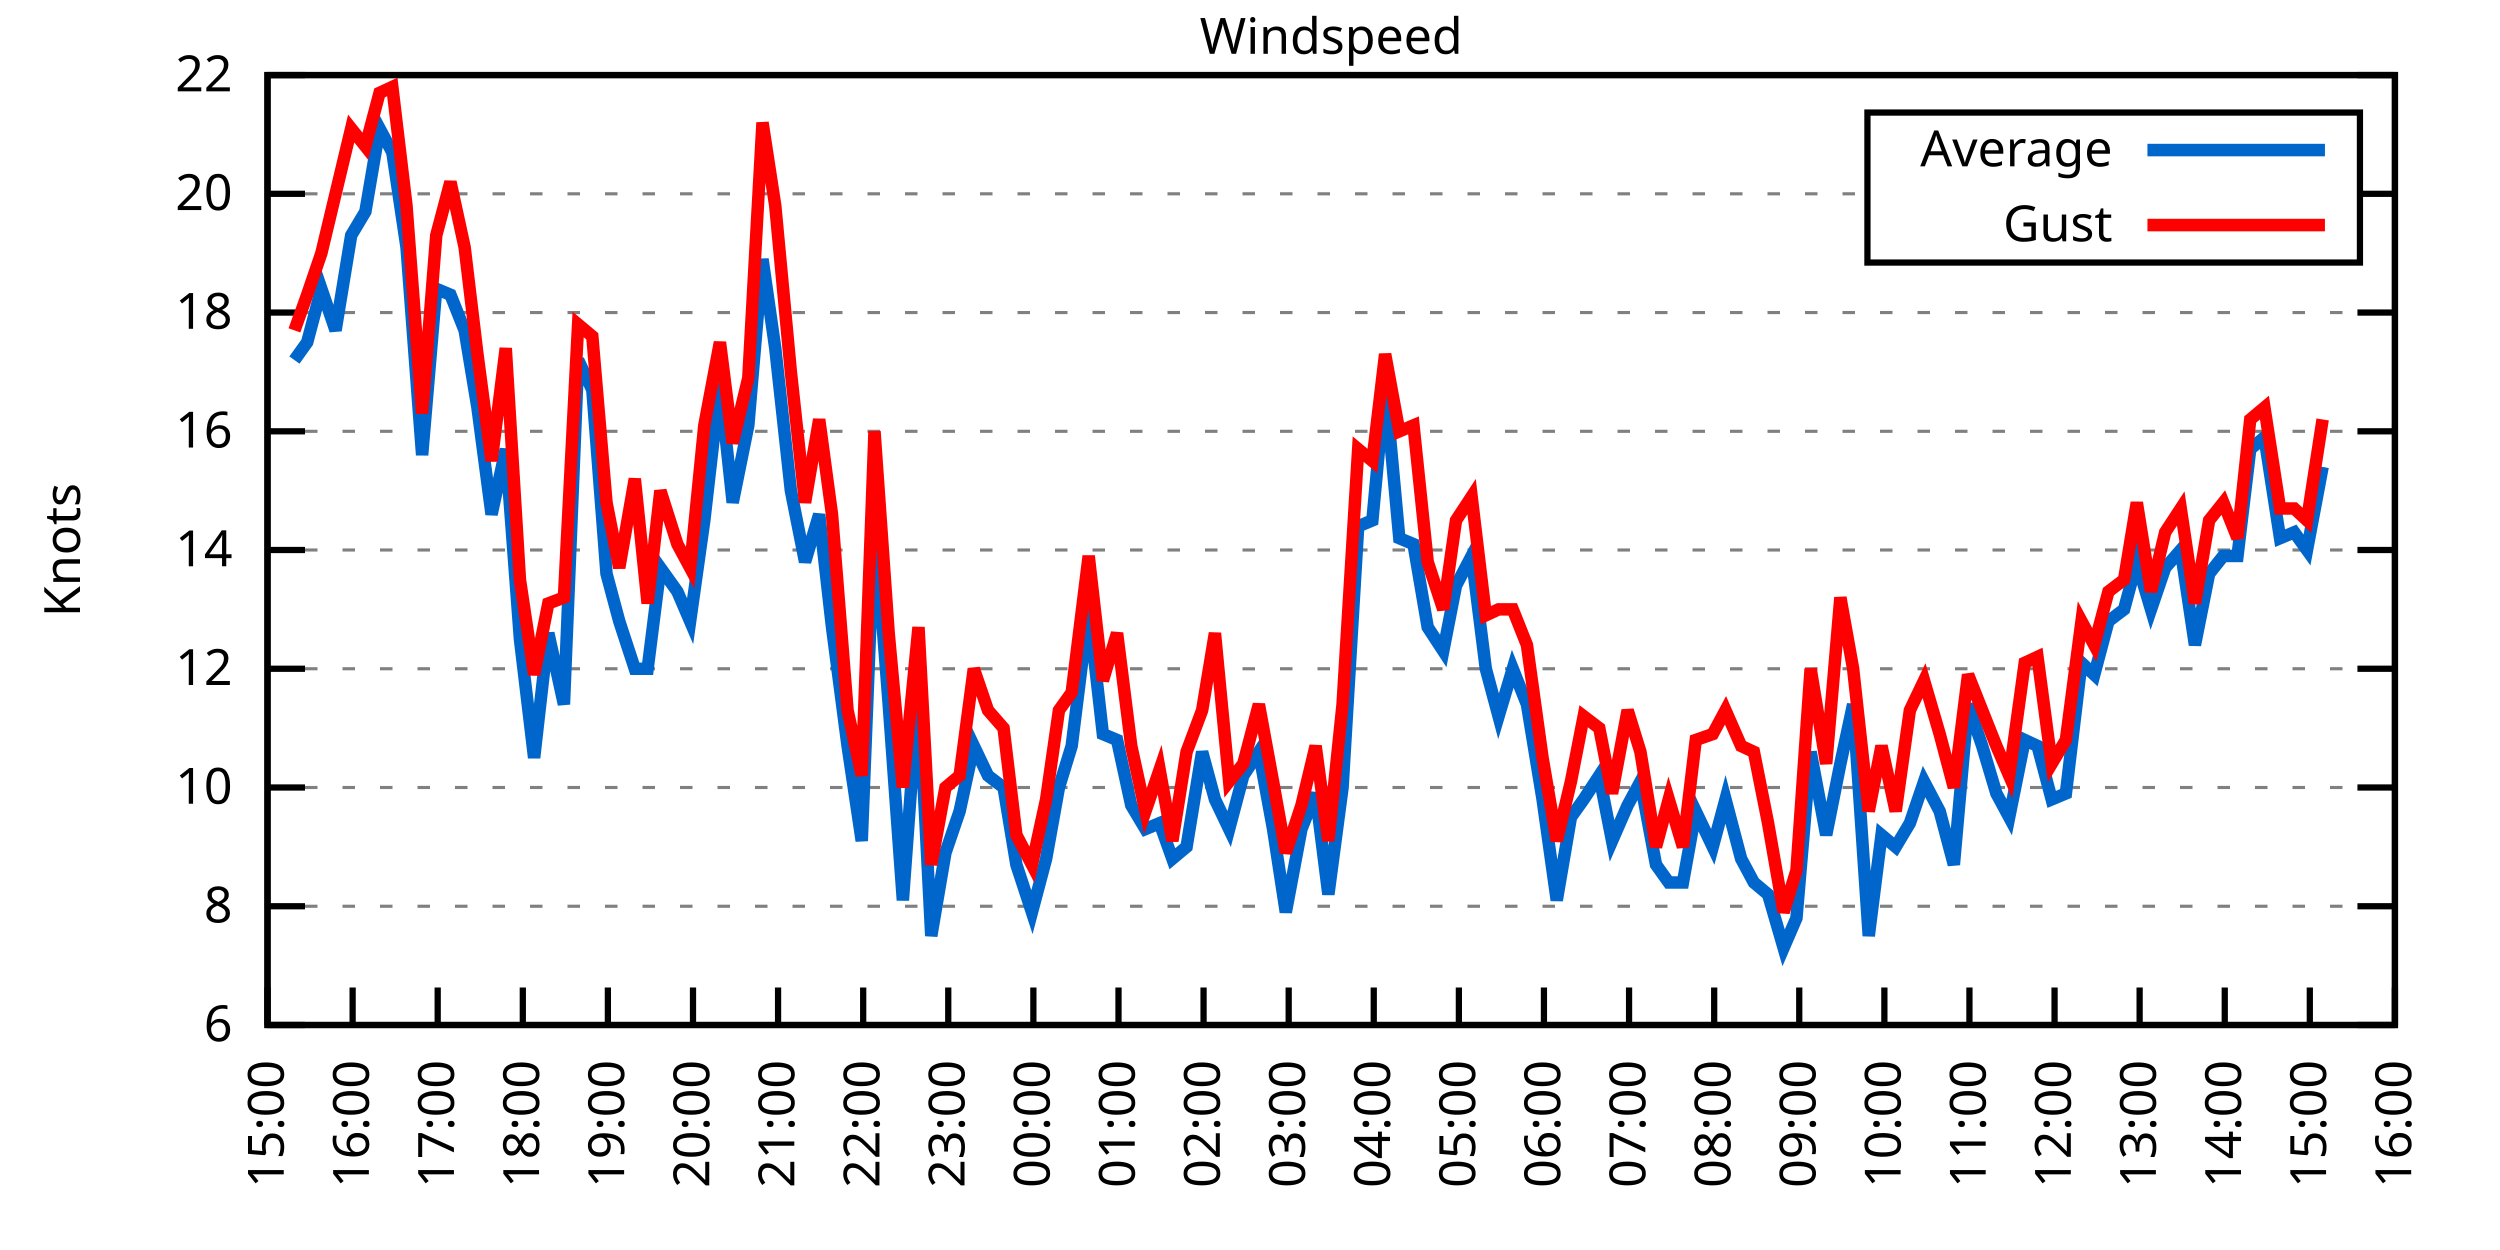
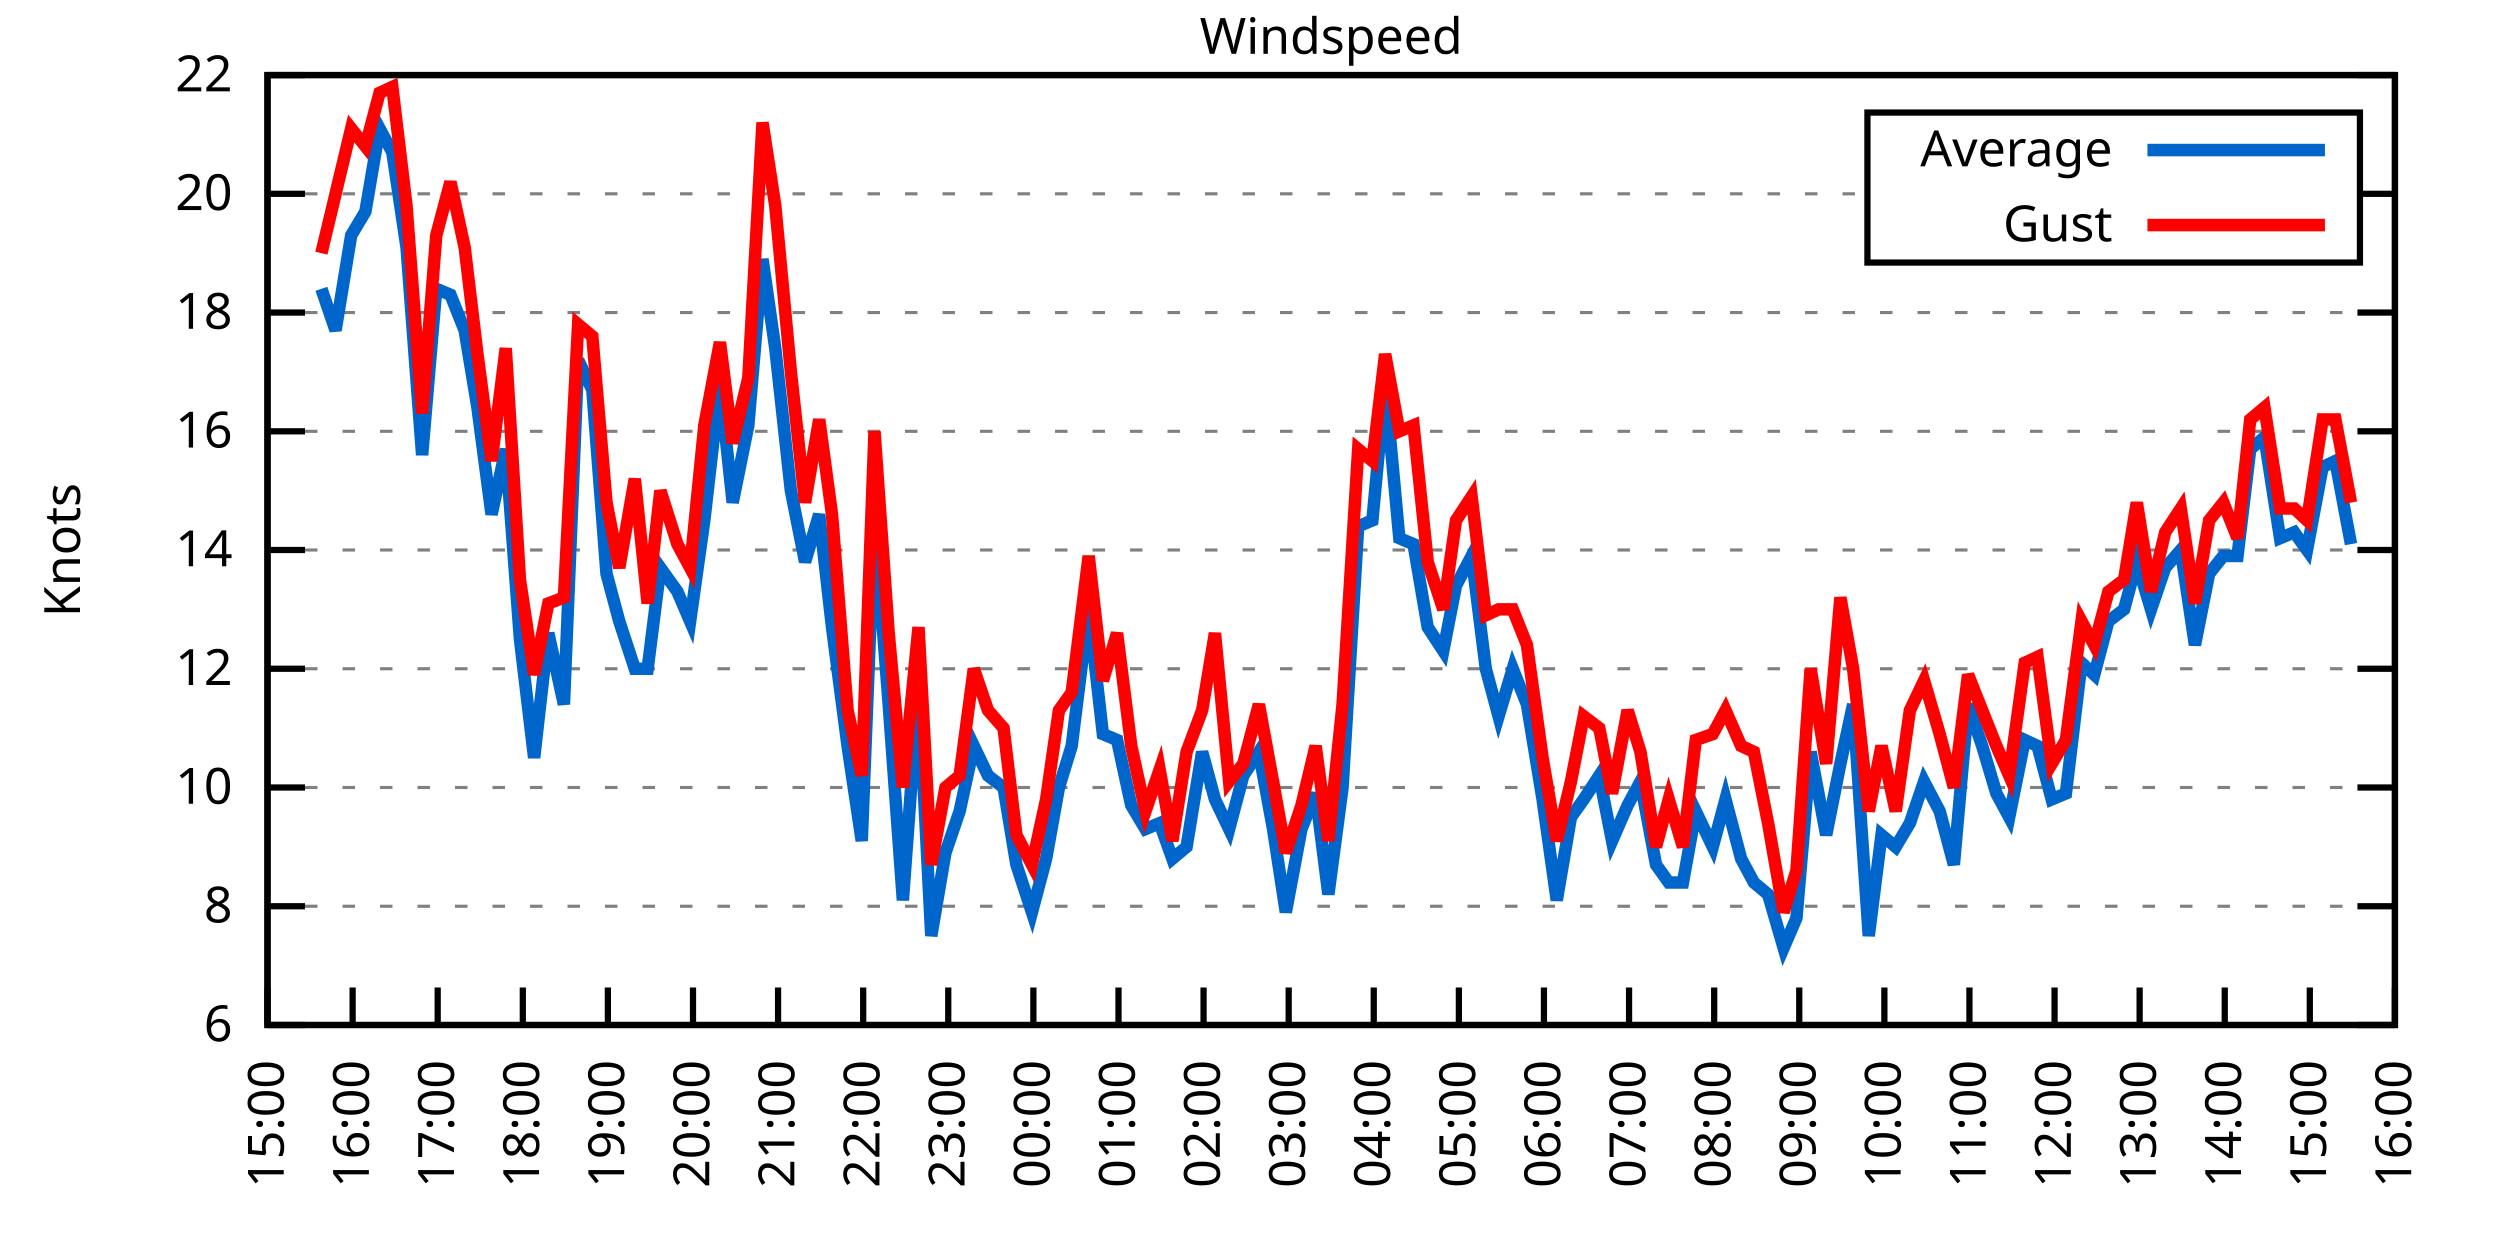
<svg xmlns="http://www.w3.org/2000/svg" xmlns:xlink="http://www.w3.org/1999/xlink" width="400" height="200" viewBox="0 0 400 200">
  <g id="gnuplot_canvas">
    <rect x="0" y="0" width="400" height="200" fill="none" />
    <defs>
      <circle id="gpDot" r="0.5" stroke-width="0.5" stroke="currentColor" />
      <path id="gpPt0" stroke-width="0.333" stroke="currentColor" d="M-1,0 h2 M0,-1 v2" />
      <path id="gpPt1" stroke-width="0.333" stroke="currentColor" d="M-1,-1 L1,1 M1,-1 L-1,1" />
      <path id="gpPt2" stroke-width="0.333" stroke="currentColor" d="M-1,0 L1,0 M0,-1 L0,1 M-1,-1 L1,1 M-1,1 L1,-1" />
      <rect id="gpPt3" stroke-width="0.333" stroke="currentColor" x="-1" y="-1" width="2" height="2" />
      <rect id="gpPt4" stroke-width="0.333" stroke="currentColor" fill="currentColor" x="-1" y="-1" width="2" height="2" />
      <circle id="gpPt5" stroke-width="0.333" stroke="currentColor" cx="0" cy="0" r="1" />
      <use xlink:href="#gpPt5" id="gpPt6" fill="currentColor" stroke="none" />
      <path id="gpPt7" stroke-width="0.333" stroke="currentColor" d="M0,-1.33 L-1.33,0.67 L1.33,0.67 z" />
      <use xlink:href="#gpPt7" id="gpPt8" fill="currentColor" stroke="none" />
      <use xlink:href="#gpPt7" id="gpPt9" stroke="currentColor" transform="rotate(180)" />
      <use xlink:href="#gpPt9" id="gpPt10" fill="currentColor" stroke="none" />
      <use xlink:href="#gpPt3" id="gpPt11" stroke="currentColor" transform="rotate(45)" />
      <use xlink:href="#gpPt11" id="gpPt12" fill="currentColor" stroke="none" />
      <path id="gpPt13" stroke-width="0.333" stroke="currentColor" d="M0,1.330 L1.265,0.411 L0.782,-1.067 L-0.782,-1.076 L-1.265,0.411 z" />
      <use xlink:href="#gpPt13" id="gpPt14" fill="currentColor" stroke="none" />
      <filter id="textbox" filterUnits="objectBoundingBox" x="0" y="0" height="1" width="1">
        <feFlood flood-color="white" flood-opacity="1" result="bgnd" />
        <feComposite in="SourceGraphic" in2="bgnd" operator="atop" />
      </filter>
      <filter id="greybox" filterUnits="objectBoundingBox" x="0" y="0" height="1" width="1">
        <feFlood flood-color="lightgrey" flood-opacity="1" result="grey" />
        <feComposite in="SourceGraphic" in2="grey" operator="atop" />
      </filter>
    </defs>
    <g fill="none" color="white" stroke="currentColor" stroke-width="1.00" stroke-linecap="butt" stroke-linejoin="miter">
</g>
    <g fill="none" color="black" stroke="currentColor" stroke-width="1.00" stroke-linecap="butt" stroke-linejoin="miter">
      <g stroke="none" shape-rendering="crispEdges">
        <polygon fill="rgb(255, 255, 255)" points="42.80,164.00 383.18,164.00 383.18,12.02 42.80,12.02 " />
      </g>
    </g>
    <g fill="none" color="black" stroke="currentColor" stroke-width="1.00" stroke-linecap="butt" stroke-linejoin="miter">
</g>
    <g fill="none" color="black" stroke="black" stroke-width="0.50" stroke-linecap="butt" stroke-linejoin="miter">
</g>
    <g fill="none" color="gray" stroke="currentColor" stroke-width="0.50" stroke-linecap="butt" stroke-linejoin="miter">
      <path stroke="gray" stroke-dasharray="2,4" class="gridline" d="M42.80,164.00 L383.19,164.00  " />
    </g>
    <g fill="none" color="gray" stroke="gray" stroke-width="1.00" stroke-linecap="butt" stroke-linejoin="miter">
</g>
    <g fill="none" color="black" stroke="currentColor" stroke-width="1.00" stroke-linecap="butt" stroke-linejoin="miter">
      <path stroke="black" d="M42.80,164.00 L48.80,164.00 M383.19,164.00 L377.19,164.00  " />
      <g transform="translate(37.20,166.60)" stroke="none" fill="black" font-family="Sans" font-size="8.00" text-anchor="end">
        <text>
          <tspan font-family="Sans"> 6</tspan>
        </text>
      </g>
    </g>
    <g fill="none" color="black" stroke="currentColor" stroke-width="1.00" stroke-linecap="butt" stroke-linejoin="miter">
</g>
    <g fill="none" color="black" stroke="black" stroke-width="0.50" stroke-linecap="butt" stroke-linejoin="miter">
</g>
    <g fill="none" color="gray" stroke="currentColor" stroke-width="0.50" stroke-linecap="butt" stroke-linejoin="miter">
      <path stroke="gray" stroke-dasharray="2,4" class="gridline" d="M42.80,145.00 L383.19,145.00  " />
    </g>
    <g fill="none" color="gray" stroke="gray" stroke-width="1.00" stroke-linecap="butt" stroke-linejoin="miter">
</g>
    <g fill="none" color="black" stroke="currentColor" stroke-width="1.00" stroke-linecap="butt" stroke-linejoin="miter">
      <path stroke="black" d="M42.80,145.00 L48.80,145.00 M383.19,145.00 L377.19,145.00  " />
      <g transform="translate(37.20,147.60)" stroke="none" fill="black" font-family="Sans" font-size="8.00" text-anchor="end">
        <text>
          <tspan font-family="Sans"> 8</tspan>
        </text>
      </g>
    </g>
    <g fill="none" color="black" stroke="currentColor" stroke-width="1.00" stroke-linecap="butt" stroke-linejoin="miter">
</g>
    <g fill="none" color="black" stroke="black" stroke-width="0.50" stroke-linecap="butt" stroke-linejoin="miter">
</g>
    <g fill="none" color="gray" stroke="currentColor" stroke-width="0.50" stroke-linecap="butt" stroke-linejoin="miter">
      <path stroke="gray" stroke-dasharray="2,4" class="gridline" d="M42.80,126.00 L383.19,126.00  " />
    </g>
    <g fill="none" color="gray" stroke="gray" stroke-width="1.00" stroke-linecap="butt" stroke-linejoin="miter">
</g>
    <g fill="none" color="black" stroke="currentColor" stroke-width="1.00" stroke-linecap="butt" stroke-linejoin="miter">
      <path stroke="black" d="M42.80,126.00 L48.80,126.00 M383.19,126.00 L377.19,126.00  " />
      <g transform="translate(37.20,128.60)" stroke="none" fill="black" font-family="Sans" font-size="8.00" text-anchor="end">
        <text>
          <tspan font-family="Sans"> 10</tspan>
        </text>
      </g>
    </g>
    <g fill="none" color="black" stroke="currentColor" stroke-width="1.00" stroke-linecap="butt" stroke-linejoin="miter">
</g>
    <g fill="none" color="black" stroke="black" stroke-width="0.50" stroke-linecap="butt" stroke-linejoin="miter">
</g>
    <g fill="none" color="gray" stroke="currentColor" stroke-width="0.50" stroke-linecap="butt" stroke-linejoin="miter">
      <path stroke="gray" stroke-dasharray="2,4" class="gridline" d="M42.80,107.00 L383.19,107.00  " />
    </g>
    <g fill="none" color="gray" stroke="gray" stroke-width="1.00" stroke-linecap="butt" stroke-linejoin="miter">
</g>
    <g fill="none" color="black" stroke="currentColor" stroke-width="1.00" stroke-linecap="butt" stroke-linejoin="miter">
      <path stroke="black" d="M42.80,107.00 L48.80,107.00 M383.19,107.00 L377.19,107.00  " />
      <g transform="translate(37.20,109.60)" stroke="none" fill="black" font-family="Sans" font-size="8.00" text-anchor="end">
        <text>
          <tspan font-family="Sans"> 12</tspan>
        </text>
      </g>
    </g>
    <g fill="none" color="black" stroke="currentColor" stroke-width="1.00" stroke-linecap="butt" stroke-linejoin="miter">
</g>
    <g fill="none" color="black" stroke="black" stroke-width="0.50" stroke-linecap="butt" stroke-linejoin="miter">
</g>
    <g fill="none" color="gray" stroke="currentColor" stroke-width="0.50" stroke-linecap="butt" stroke-linejoin="miter">
      <path stroke="gray" stroke-dasharray="2,4" class="gridline" d="M42.80,88.00 L383.19,88.00  " />
    </g>
    <g fill="none" color="gray" stroke="gray" stroke-width="1.00" stroke-linecap="butt" stroke-linejoin="miter">
</g>
    <g fill="none" color="black" stroke="currentColor" stroke-width="1.00" stroke-linecap="butt" stroke-linejoin="miter">
      <path stroke="black" d="M42.80,88.00 L48.80,88.00 M383.19,88.00 L377.19,88.00  " />
      <g transform="translate(37.20,90.60)" stroke="none" fill="black" font-family="Sans" font-size="8.00" text-anchor="end">
        <text>
          <tspan font-family="Sans"> 14</tspan>
        </text>
      </g>
    </g>
    <g fill="none" color="black" stroke="currentColor" stroke-width="1.00" stroke-linecap="butt" stroke-linejoin="miter">
</g>
    <g fill="none" color="black" stroke="black" stroke-width="0.50" stroke-linecap="butt" stroke-linejoin="miter">
</g>
    <g fill="none" color="gray" stroke="currentColor" stroke-width="0.50" stroke-linecap="butt" stroke-linejoin="miter">
      <path stroke="gray" stroke-dasharray="2,4" class="gridline" d="M42.80,69.01 L383.19,69.01  " />
    </g>
    <g fill="none" color="gray" stroke="gray" stroke-width="1.00" stroke-linecap="butt" stroke-linejoin="miter">
</g>
    <g fill="none" color="black" stroke="currentColor" stroke-width="1.00" stroke-linecap="butt" stroke-linejoin="miter">
      <path stroke="black" d="M42.80,69.01 L48.80,69.01 M383.19,69.01 L377.19,69.01  " />
      <g transform="translate(37.20,71.61)" stroke="none" fill="black" font-family="Sans" font-size="8.00" text-anchor="end">
        <text>
          <tspan font-family="Sans"> 16</tspan>
        </text>
      </g>
    </g>
    <g fill="none" color="black" stroke="currentColor" stroke-width="1.00" stroke-linecap="butt" stroke-linejoin="miter">
</g>
    <g fill="none" color="black" stroke="black" stroke-width="0.50" stroke-linecap="butt" stroke-linejoin="miter">
</g>
    <g fill="none" color="gray" stroke="currentColor" stroke-width="0.50" stroke-linecap="butt" stroke-linejoin="miter">
      <path stroke="gray" stroke-dasharray="2,4" class="gridline" d="M42.80,50.01 L383.19,50.01  " />
    </g>
    <g fill="none" color="gray" stroke="gray" stroke-width="1.00" stroke-linecap="butt" stroke-linejoin="miter">
</g>
    <g fill="none" color="black" stroke="currentColor" stroke-width="1.00" stroke-linecap="butt" stroke-linejoin="miter">
      <path stroke="black" d="M42.80,50.01 L48.80,50.01 M383.19,50.01 L377.19,50.01  " />
      <g transform="translate(37.20,52.61)" stroke="none" fill="black" font-family="Sans" font-size="8.00" text-anchor="end">
        <text>
          <tspan font-family="Sans"> 18</tspan>
        </text>
      </g>
    </g>
    <g fill="none" color="black" stroke="currentColor" stroke-width="1.00" stroke-linecap="butt" stroke-linejoin="miter">
</g>
    <g fill="none" color="black" stroke="black" stroke-width="0.50" stroke-linecap="butt" stroke-linejoin="miter">
</g>
    <g fill="none" color="gray" stroke="currentColor" stroke-width="0.50" stroke-linecap="butt" stroke-linejoin="miter">
      <path stroke="gray" stroke-dasharray="2,4" class="gridline" d="M42.80,31.01 L298.79,31.01 M377.59,31.01 L383.19,31.01  " />
    </g>
    <g fill="none" color="gray" stroke="gray" stroke-width="1.00" stroke-linecap="butt" stroke-linejoin="miter">
</g>
    <g fill="none" color="black" stroke="currentColor" stroke-width="1.00" stroke-linecap="butt" stroke-linejoin="miter">
      <path stroke="black" d="M42.80,31.01 L48.80,31.01 M383.19,31.01 L377.19,31.01  " />
      <g transform="translate(37.20,33.61)" stroke="none" fill="black" font-family="Sans" font-size="8.00" text-anchor="end">
        <text>
          <tspan font-family="Sans"> 20</tspan>
        </text>
      </g>
    </g>
    <g fill="none" color="black" stroke="currentColor" stroke-width="1.00" stroke-linecap="butt" stroke-linejoin="miter">
</g>
    <g fill="none" color="black" stroke="black" stroke-width="0.50" stroke-linecap="butt" stroke-linejoin="miter">
</g>
    <g fill="none" color="gray" stroke="currentColor" stroke-width="0.50" stroke-linecap="butt" stroke-linejoin="miter">
      <path stroke="gray" stroke-dasharray="2,4" class="gridline" d="M42.80,12.01 L383.19,12.01  " />
    </g>
    <g fill="none" color="gray" stroke="gray" stroke-width="1.00" stroke-linecap="butt" stroke-linejoin="miter">
</g>
    <g fill="none" color="black" stroke="currentColor" stroke-width="1.00" stroke-linecap="butt" stroke-linejoin="miter">
      <path stroke="black" d="M42.80,12.01 L48.80,12.01 M383.19,12.01 L377.19,12.01  " />
      <g transform="translate(37.20,14.61)" stroke="none" fill="black" font-family="Sans" font-size="8.00" text-anchor="end">
        <text>
          <tspan font-family="Sans"> 22</tspan>
        </text>
      </g>
    </g>
    <g fill="none" color="black" stroke="currentColor" stroke-width="1.00" stroke-linecap="butt" stroke-linejoin="miter">
      <path stroke="black" d="M42.80,164.00 L42.80,158.00  " />
      <g transform="translate(45.40,169.60) rotate(270.00)" stroke="none" fill="black" font-family="Sans" font-size="8.00" text-anchor="end">
        <text>
          <tspan font-family="Sans">15:00</tspan>
        </text>
      </g>
    </g>
    <g fill="none" color="black" stroke="currentColor" stroke-width="1.00" stroke-linecap="butt" stroke-linejoin="miter">
      <path stroke="black" d="M56.42,164.00 L56.42,158.00  " />
      <g transform="translate(59.02,169.60) rotate(270.00)" stroke="none" fill="black" font-family="Sans" font-size="8.00" text-anchor="end">
        <text>
          <tspan font-family="Sans">16:00</tspan>
        </text>
      </g>
    </g>
    <g fill="none" color="black" stroke="currentColor" stroke-width="1.00" stroke-linecap="butt" stroke-linejoin="miter">
      <path stroke="black" d="M70.03,164.00 L70.03,158.00  " />
      <g transform="translate(72.63,169.60) rotate(270.00)" stroke="none" fill="black" font-family="Sans" font-size="8.00" text-anchor="end">
        <text>
          <tspan font-family="Sans">17:00</tspan>
        </text>
      </g>
    </g>
    <g fill="none" color="black" stroke="currentColor" stroke-width="1.00" stroke-linecap="butt" stroke-linejoin="miter">
      <path stroke="black" d="M83.65,164.00 L83.65,158.00  " />
      <g transform="translate(86.25,169.60) rotate(270.00)" stroke="none" fill="black" font-family="Sans" font-size="8.00" text-anchor="end">
        <text>
          <tspan font-family="Sans">18:00</tspan>
        </text>
      </g>
    </g>
    <g fill="none" color="black" stroke="currentColor" stroke-width="1.00" stroke-linecap="butt" stroke-linejoin="miter">
      <path stroke="black" d="M97.26,164.00 L97.26,158.00  " />
      <g transform="translate(99.86,169.60) rotate(270.00)" stroke="none" fill="black" font-family="Sans" font-size="8.00" text-anchor="end">
        <text>
          <tspan font-family="Sans">19:00</tspan>
        </text>
      </g>
    </g>
    <g fill="none" color="black" stroke="currentColor" stroke-width="1.00" stroke-linecap="butt" stroke-linejoin="miter">
      <path stroke="black" d="M110.88,164.00 L110.88,158.00  " />
      <g transform="translate(113.48,169.60) rotate(270.00)" stroke="none" fill="black" font-family="Sans" font-size="8.00" text-anchor="end">
        <text>
          <tspan font-family="Sans">20:00</tspan>
        </text>
      </g>
    </g>
    <g fill="none" color="black" stroke="currentColor" stroke-width="1.00" stroke-linecap="butt" stroke-linejoin="miter">
      <path stroke="black" d="M124.49,164.00 L124.49,158.00  " />
      <g transform="translate(127.09,169.60) rotate(270.00)" stroke="none" fill="black" font-family="Sans" font-size="8.00" text-anchor="end">
        <text>
          <tspan font-family="Sans">21:00</tspan>
        </text>
      </g>
    </g>
    <g fill="none" color="black" stroke="currentColor" stroke-width="1.00" stroke-linecap="butt" stroke-linejoin="miter">
      <path stroke="black" d="M138.11,164.00 L138.11,158.00  " />
      <g transform="translate(140.71,169.60) rotate(270.00)" stroke="none" fill="black" font-family="Sans" font-size="8.00" text-anchor="end">
        <text>
          <tspan font-family="Sans">22:00</tspan>
        </text>
      </g>
    </g>
    <g fill="none" color="black" stroke="currentColor" stroke-width="1.00" stroke-linecap="butt" stroke-linejoin="miter">
      <path stroke="black" d="M151.72,164.00 L151.72,158.00  " />
      <g transform="translate(154.32,169.60) rotate(270.00)" stroke="none" fill="black" font-family="Sans" font-size="8.00" text-anchor="end">
        <text>
          <tspan font-family="Sans">23:00</tspan>
        </text>
      </g>
    </g>
    <g fill="none" color="black" stroke="currentColor" stroke-width="1.00" stroke-linecap="butt" stroke-linejoin="miter">
      <path stroke="black" d="M165.34,164.00 L165.34,158.00  " />
      <g transform="translate(167.94,169.60) rotate(270.00)" stroke="none" fill="black" font-family="Sans" font-size="8.00" text-anchor="end">
        <text>
          <tspan font-family="Sans">00:00</tspan>
        </text>
      </g>
    </g>
    <g fill="none" color="black" stroke="currentColor" stroke-width="1.00" stroke-linecap="butt" stroke-linejoin="miter">
      <path stroke="black" d="M178.96,164.00 L178.96,158.00  " />
      <g transform="translate(181.56,169.60) rotate(270.00)" stroke="none" fill="black" font-family="Sans" font-size="8.00" text-anchor="end">
        <text>
          <tspan font-family="Sans">01:00</tspan>
        </text>
      </g>
    </g>
    <g fill="none" color="black" stroke="currentColor" stroke-width="1.00" stroke-linecap="butt" stroke-linejoin="miter">
      <path stroke="black" d="M192.57,164.00 L192.57,158.00  " />
      <g transform="translate(195.17,169.60) rotate(270.00)" stroke="none" fill="black" font-family="Sans" font-size="8.00" text-anchor="end">
        <text>
          <tspan font-family="Sans">02:00</tspan>
        </text>
      </g>
    </g>
    <g fill="none" color="black" stroke="currentColor" stroke-width="1.00" stroke-linecap="butt" stroke-linejoin="miter">
      <path stroke="black" d="M206.19,164.00 L206.19,158.00  " />
      <g transform="translate(208.79,169.60) rotate(270.00)" stroke="none" fill="black" font-family="Sans" font-size="8.00" text-anchor="end">
        <text>
          <tspan font-family="Sans">03:00</tspan>
        </text>
      </g>
    </g>
    <g fill="none" color="black" stroke="currentColor" stroke-width="1.00" stroke-linecap="butt" stroke-linejoin="miter">
      <path stroke="black" d="M219.80,164.00 L219.80,158.00  " />
      <g transform="translate(222.40,169.60) rotate(270.00)" stroke="none" fill="black" font-family="Sans" font-size="8.00" text-anchor="end">
        <text>
          <tspan font-family="Sans">04:00</tspan>
        </text>
      </g>
    </g>
    <g fill="none" color="black" stroke="currentColor" stroke-width="1.00" stroke-linecap="butt" stroke-linejoin="miter">
      <path stroke="black" d="M233.42,164.00 L233.42,158.00  " />
      <g transform="translate(236.02,169.60) rotate(270.00)" stroke="none" fill="black" font-family="Sans" font-size="8.00" text-anchor="end">
        <text>
          <tspan font-family="Sans">05:00</tspan>
        </text>
      </g>
    </g>
    <g fill="none" color="black" stroke="currentColor" stroke-width="1.00" stroke-linecap="butt" stroke-linejoin="miter">
      <path stroke="black" d="M247.03,164.00 L247.03,158.00  " />
      <g transform="translate(249.63,169.60) rotate(270.00)" stroke="none" fill="black" font-family="Sans" font-size="8.00" text-anchor="end">
        <text>
          <tspan font-family="Sans">06:00</tspan>
        </text>
      </g>
    </g>
    <g fill="none" color="black" stroke="currentColor" stroke-width="1.00" stroke-linecap="butt" stroke-linejoin="miter">
      <path stroke="black" d="M260.65,164.00 L260.65,158.00  " />
      <g transform="translate(263.25,169.60) rotate(270.00)" stroke="none" fill="black" font-family="Sans" font-size="8.00" text-anchor="end">
        <text>
          <tspan font-family="Sans">07:00</tspan>
        </text>
      </g>
    </g>
    <g fill="none" color="black" stroke="currentColor" stroke-width="1.00" stroke-linecap="butt" stroke-linejoin="miter">
      <path stroke="black" d="M274.27,164.00 L274.27,158.00  " />
      <g transform="translate(276.87,169.60) rotate(270.00)" stroke="none" fill="black" font-family="Sans" font-size="8.00" text-anchor="end">
        <text>
          <tspan font-family="Sans">08:00</tspan>
        </text>
      </g>
    </g>
    <g fill="none" color="black" stroke="currentColor" stroke-width="1.00" stroke-linecap="butt" stroke-linejoin="miter">
      <path stroke="black" d="M287.88,164.00 L287.88,158.00  " />
      <g transform="translate(290.48,169.60) rotate(270.00)" stroke="none" fill="black" font-family="Sans" font-size="8.00" text-anchor="end">
        <text>
          <tspan font-family="Sans">09:00</tspan>
        </text>
      </g>
    </g>
    <g fill="none" color="black" stroke="currentColor" stroke-width="1.00" stroke-linecap="butt" stroke-linejoin="miter">
      <path stroke="black" d="M301.50,164.00 L301.50,158.00  " />
      <g transform="translate(304.10,169.60) rotate(270.00)" stroke="none" fill="black" font-family="Sans" font-size="8.00" text-anchor="end">
        <text>
          <tspan font-family="Sans">10:00</tspan>
        </text>
      </g>
    </g>
    <g fill="none" color="black" stroke="currentColor" stroke-width="1.00" stroke-linecap="butt" stroke-linejoin="miter">
      <path stroke="black" d="M315.11,164.00 L315.11,158.00  " />
      <g transform="translate(317.71,169.60) rotate(270.00)" stroke="none" fill="black" font-family="Sans" font-size="8.00" text-anchor="end">
        <text>
          <tspan font-family="Sans">11:00</tspan>
        </text>
      </g>
    </g>
    <g fill="none" color="black" stroke="currentColor" stroke-width="1.00" stroke-linecap="butt" stroke-linejoin="miter">
      <path stroke="black" d="M328.73,164.00 L328.73,158.00  " />
      <g transform="translate(331.33,169.60) rotate(270.00)" stroke="none" fill="black" font-family="Sans" font-size="8.00" text-anchor="end">
        <text>
          <tspan font-family="Sans">12:00</tspan>
        </text>
      </g>
    </g>
    <g fill="none" color="black" stroke="currentColor" stroke-width="1.00" stroke-linecap="butt" stroke-linejoin="miter">
      <path stroke="black" d="M342.34,164.00 L342.34,158.00  " />
      <g transform="translate(344.94,169.60) rotate(270.00)" stroke="none" fill="black" font-family="Sans" font-size="8.00" text-anchor="end">
        <text>
          <tspan font-family="Sans">13:00</tspan>
        </text>
      </g>
    </g>
    <g fill="none" color="black" stroke="currentColor" stroke-width="1.00" stroke-linecap="butt" stroke-linejoin="miter">
      <path stroke="black" d="M355.96,164.00 L355.96,158.00  " />
      <g transform="translate(358.56,169.60) rotate(270.00)" stroke="none" fill="black" font-family="Sans" font-size="8.00" text-anchor="end">
        <text>
          <tspan font-family="Sans">14:00</tspan>
        </text>
      </g>
    </g>
    <g fill="none" color="black" stroke="currentColor" stroke-width="1.00" stroke-linecap="butt" stroke-linejoin="miter">
      <path stroke="black" d="M369.57,164.00 L369.57,158.00  " />
      <g transform="translate(372.17,169.60) rotate(270.00)" stroke="none" fill="black" font-family="Sans" font-size="8.00" text-anchor="end">
        <text>
          <tspan font-family="Sans">15:00</tspan>
        </text>
      </g>
    </g>
    <g fill="none" color="black" stroke="currentColor" stroke-width="1.00" stroke-linecap="butt" stroke-linejoin="miter">
      <path stroke="black" d="M383.19,164.00 L383.19,158.00  " />
      <g transform="translate(385.79,169.60) rotate(270.00)" stroke="none" fill="black" font-family="Sans" font-size="8.00" text-anchor="end">
        <text>
          <tspan font-family="Sans">16:00</tspan>
        </text>
      </g>
    </g>
    <g fill="none" color="black" stroke="currentColor" stroke-width="1.00" stroke-linecap="butt" stroke-linejoin="miter">
</g>
    <g fill="none" color="black" stroke="currentColor" stroke-width="1.00" stroke-linecap="butt" stroke-linejoin="miter">
      <path stroke="black" d="M42.80,12.01 L42.80,164.00 L383.19,164.00 L383.19,12.01 L42.80,12.01 Z  " />
    </g>
    <g fill="none" color="black" stroke="currentColor" stroke-width="1.00" stroke-linecap="butt" stroke-linejoin="miter">
</g>
    <g fill="none" color="black" stroke="currentColor" stroke-width="1.00" stroke-linecap="butt" stroke-linejoin="miter">
      <path stroke="black" d="M298.79,42.01 L298.79,18.01 L377.59,18.01 L377.59,42.01 L298.79,42.01 Z  " />
    </g>
    <g id="Windspeed_plot_1">
      <g fill="none" color="white" stroke="black" stroke-width="2.00" stroke-linecap="butt" stroke-linejoin="miter">
</g>
      <g fill="none" color="black" stroke="currentColor" stroke-width="2.00" stroke-linecap="butt" stroke-linejoin="miter">
        <g transform="translate(337.99,26.61)" stroke="none" fill="black" font-family="Sans" font-size="8.00" text-anchor="end">
          <text>
            <tspan font-family="Sans">Average</tspan>
          </text>
        </g>
      </g>
      <g fill="none" color="black" stroke="currentColor" stroke-width="2.00" stroke-linecap="butt" stroke-linejoin="miter">
-         <path stroke="rgb(  0, 102, 204)" d="M343.59,24.01 L371.99,24.01 M47.11,57.61 L49.15,54.76 L51.42,46.21 L53.69,52.86 L56.19,37.66 L58.46,33.86   L60.73,20.56 L62.77,24.36 L65.04,39.56 L67.54,72.81 L69.80,46.21 L72.07,47.16 L74.34,52.86 L76.39,65.21   L78.65,82.31 L80.92,71.86 L83.19,102.25 L85.46,121.25 L87.73,101.30 L90.23,112.70 L92.50,57.61 L94.77,62.36   L97.04,91.80 L99.08,99.40 L101.57,107.00 L103.62,107.00 L105.66,90.85 L108.38,94.65 L110.42,99.40 L112.69,83.26   L115.19,61.41 L117.23,80.41 L119.73,68.06 L122.00,41.46 L124.04,55.71 L126.54,78.51 L128.81,89.90 L131.07,82.31   L133.12,100.35 L135.61,119.35 L137.88,134.55 L139.92,83.26 L142.19,112.70 L144.46,144.05 L146.96,109.85 L149.00,149.75   L151.27,136.45 L153.54,129.80 L155.81,119.35 L158.08,124.10 L160.57,126.00 L162.62,138.35 L165.11,145.95 L167.38,137.40   L169.43,126.00 L171.47,119.35 L174.19,97.50 L176.46,117.45 L178.73,118.40 L181.00,128.85 L183.27,132.65 L185.54,131.70   L187.58,137.40 L189.85,135.50 L192.34,120.30 L194.39,127.90 L196.66,132.65 L198.93,124.10 L201.42,120.30 L203.69,132.65   L205.73,145.95 L208.23,132.65 L210.50,126.95 L212.54,143.10 L214.81,126.00 L217.31,84.21 L219.58,83.26 L221.62,61.41   L223.89,86.11 L226.16,87.06 L228.43,100.35 L230.92,104.15 L232.96,93.70 L235.46,88.95 L237.73,107.00 L239.77,114.60   L242.04,107.00 L244.31,112.70 L246.81,127.90 L249.08,144.05 L251.35,130.75 L253.39,127.90 L255.88,124.10 L257.93,134.55   L260.42,128.85 L262.47,125.05 L264.96,138.35 L267.00,141.20 L269.27,141.20 L271.32,129.80 L274.04,135.50 L276.08,127.90   L278.58,137.40 L280.62,141.20 L282.89,143.10 L285.38,151.65 L287.43,146.90 L289.70,120.30 L292.19,133.60 L294.46,122.20   L296.50,112.70 L299.00,149.75 L301.04,133.60 L303.31,135.50 L305.58,131.70 L307.85,125.05 L310.35,129.80 L312.62,138.35   L314.89,112.70 L317.15,119.35 L319.42,126.95 L321.47,130.75 L323.96,118.40 L326.00,119.35 L328.27,127.90 L330.54,126.95   L333.04,106.05 L335.08,107.95 L337.35,99.40 L339.85,97.50 L341.89,89.90 L344.16,97.50 L346.43,90.85 L348.92,88.00   L351.19,103.20 L353.46,91.80 L355.73,88.95 L358.00,88.95 L360.04,71.86 L362.31,69.96 L364.81,86.11 L367.08,85.16   L369.12,88.00 L371.62,74.71  " />
+         <path stroke="rgb(  0, 102, 204)" d="M343.59,24.01 L371.99,24.01 M51.42,46.21 L53.69,52.86 L56.19,37.66 L58.46,33.86 L60.73,20.56 L62.77,24.36   L65.04,39.56 L67.54,72.81 L69.80,46.21 L72.07,47.16 L74.34,52.86 L76.39,65.21 L78.65,82.31 L80.92,71.86   L83.19,102.25 L85.46,121.25 L87.73,101.30 L90.23,112.70 L92.50,57.61 L94.77,62.36 L97.04,91.80 L99.08,99.40   L101.57,107.00 L103.62,107.00 L105.66,90.85 L108.38,94.65 L110.42,99.40 L112.69,83.26 L115.19,61.41 L117.23,80.41   L119.73,68.06 L122.00,41.46 L124.04,55.71 L126.54,78.51 L128.81,89.90 L131.07,82.31 L133.12,100.35 L135.61,119.35   L137.88,134.55 L139.92,83.26 L142.19,112.70 L144.46,144.05 L146.96,109.85 L149.00,149.75 L151.27,136.45 L153.54,129.80   L155.81,119.35 L158.08,124.10 L160.57,126.00 L162.62,138.35 L165.11,145.95 L167.38,137.40 L169.43,126.00 L171.47,119.35   L174.19,97.50 L176.46,117.45 L178.73,118.40 L181.00,128.85 L183.27,132.65 L185.54,131.70 L187.58,137.40 L189.85,135.50   L192.34,120.30 L194.39,127.90 L196.66,132.65 L198.93,124.10 L201.42,120.30 L203.69,132.65 L205.73,145.95 L208.23,132.65   L210.50,126.95 L212.54,143.10 L214.81,126.00 L217.31,84.21 L219.58,83.26 L221.62,61.41 L223.89,86.11 L226.16,87.06   L228.43,100.35 L230.92,104.15 L232.96,93.70 L235.46,88.95 L237.73,107.00 L239.77,114.60 L242.04,107.00 L244.31,112.70   L246.81,127.90 L249.08,144.05 L251.35,130.75 L253.39,127.90 L255.88,124.10 L257.93,134.55 L260.42,128.85 L262.47,125.05   L264.96,138.35 L267.00,141.20 L269.27,141.20 L271.32,129.80 L274.04,135.50 L276.08,127.90 L278.58,137.40 L280.62,141.20   L282.89,143.10 L285.38,151.65 L287.43,146.90 L289.70,120.30 L292.19,133.60 L294.46,122.20 L296.50,112.70 L299.00,149.75   L301.04,133.60 L303.31,135.50 L305.58,131.70 L307.85,125.05 L310.35,129.80 L312.62,138.35 L314.89,112.70 L317.15,119.35   L319.42,126.95 L321.47,130.75 L323.96,118.40 L326.00,119.35 L328.27,127.90 L330.54,126.95 L333.04,106.05 L335.08,107.95   L337.35,99.40 L339.85,97.50 L341.89,89.90 L344.16,97.50 L346.43,90.85 L348.92,88.00 L351.19,103.20 L353.46,91.80   L355.73,88.95 L358.00,88.95 L360.04,71.86 L362.31,69.96 L364.81,86.11 L367.08,85.16 L369.12,88.00 L371.62,74.71   L373.66,73.76 L376.16,87.06  " />
      </g>
    </g>
    <g id="Windspeed_plot_2">
      <g fill="none" color="black" stroke="currentColor" stroke-width="2.00" stroke-linecap="butt" stroke-linejoin="miter">
        <g transform="translate(337.99,38.61)" stroke="none" fill="black" font-family="Sans" font-size="8.00" text-anchor="end">
          <text>
            <tspan font-family="Sans">Gust</tspan>
          </text>
        </g>
      </g>
      <g fill="none" color="black" stroke="currentColor" stroke-width="2.00" stroke-linecap="butt" stroke-linejoin="miter">
-         <path stroke="rgb(255,   0,   0)" d="M343.59,36.01 L371.99,36.01 M47.11,52.86 L49.15,47.16 L51.42,40.51 L53.69,31.01 L56.19,20.56 L58.46,23.41   L60.73,14.86 L62.77,13.91 L65.04,32.91 L67.54,66.16 L69.80,37.66 L72.07,29.11 L74.34,39.56 L76.39,56.66   L78.65,73.76 L80.92,55.71 L83.19,92.75 L85.46,107.95 L87.73,96.55 L90.23,95.60 L92.50,51.91 L94.77,53.81   L97.04,80.41 L99.08,90.85 L101.57,76.61 L103.62,96.55 L105.66,78.51 L108.38,87.06 L110.42,90.85 L112.69,68.06   L115.19,54.76 L117.23,70.91 L119.73,60.46 L122.00,19.61 L124.04,32.91 L126.54,59.51 L128.81,80.41 L131.07,67.11   L133.12,82.31 L135.61,113.65 L137.88,124.10 L139.92,69.01 L142.19,101.30 L144.46,126.00 L146.96,100.35 L149.00,138.35   L151.27,126.00 L153.54,124.10 L155.81,107.00 L158.08,113.65 L160.57,116.50 L162.62,133.60 L165.11,138.35 L167.38,127.90   L169.43,113.65 L171.47,110.80 L174.19,88.95 L176.46,108.90 L178.73,101.30 L181.00,119.35 L183.27,129.80 L185.54,123.15   L187.58,134.55 L189.85,120.30 L192.34,113.65 L194.39,101.30 L196.66,125.05 L198.93,122.20 L201.42,112.70 L203.69,125.05   L205.73,136.45 L208.23,128.85 L210.50,119.35 L212.54,134.55 L214.81,112.70 L217.31,71.86 L219.58,73.76 L221.62,56.66   L223.89,69.01 L226.16,68.06 L228.43,89.90 L230.92,97.50 L232.96,83.26 L235.46,79.46 L237.73,98.45 L239.77,97.50   L242.04,97.50 L244.31,103.20 L246.81,121.25 L249.08,134.55 L251.35,125.05 L253.39,114.60 L255.88,116.50 L257.93,126.95   L260.42,113.65 L262.47,120.30 L264.96,135.50 L267.00,127.90 L269.27,135.50 L271.32,118.40 L274.04,117.45 L276.08,113.65   L278.58,119.35 L280.62,120.30 L282.89,131.70 L285.38,145.95 L287.43,139.30 L289.70,107.00 L292.19,122.20 L294.46,95.60   L296.50,107.00 L299.00,129.80 L301.04,119.35 L303.31,129.80 L305.58,113.65 L307.85,108.90 L310.35,117.45 L312.62,126.00   L314.89,107.95 L317.15,113.65 L319.42,119.35 L321.47,124.10 L323.96,106.05 L326.00,105.10 L328.27,122.20 L330.54,118.40   L333.04,99.40 L335.08,103.20 L337.35,94.65 L339.85,92.75 L341.89,80.41 L344.16,94.65 L346.43,85.16 L348.92,81.36   L351.19,96.55 L353.46,83.26 L355.73,80.41 L358.00,86.11 L360.04,67.11 L362.31,65.21 L364.81,81.36 L367.08,81.36   L369.12,83.26 L371.62,67.11  " />
+         <path stroke="rgb(255,   0,   0)" d="M343.59,36.01 L371.99,36.01 M51.42,40.51 L53.69,31.01 L56.19,20.56 L58.46,23.41 L60.73,14.86 L62.77,13.91   L65.04,32.91 L67.54,66.16 L69.80,37.66 L72.07,29.11 L74.34,39.56 L76.39,56.66 L78.65,73.76 L80.92,55.71   L83.19,92.75 L85.46,107.95 L87.73,96.55 L90.23,95.60 L92.50,51.91 L94.77,53.81 L97.04,80.41 L99.08,90.85   L101.57,76.61 L103.62,96.55 L105.66,78.51 L108.38,87.06 L110.42,90.85 L112.69,68.06 L115.19,54.76 L117.23,70.91   L119.73,60.46 L122.00,19.61 L124.04,32.91 L126.54,59.51 L128.81,80.41 L131.07,67.11 L133.12,82.31 L135.61,113.65   L137.88,124.10 L139.92,69.01 L142.19,101.30 L144.46,126.00 L146.96,100.35 L149.00,138.35 L151.27,126.00 L153.54,124.10   L155.81,107.00 L158.08,113.65 L160.57,116.50 L162.62,133.60 L165.11,138.35 L167.38,127.90 L169.43,113.65 L171.47,110.80   L174.19,88.95 L176.46,108.90 L178.73,101.30 L181.00,119.35 L183.27,129.80 L185.54,123.15 L187.58,134.55 L189.85,120.30   L192.34,113.65 L194.39,101.30 L196.66,125.05 L198.93,122.20 L201.42,112.70 L203.69,125.05 L205.73,136.45 L208.23,128.85   L210.50,119.35 L212.54,134.55 L214.81,112.70 L217.31,71.86 L219.58,73.76 L221.62,56.66 L223.89,69.01 L226.16,68.06   L228.43,89.90 L230.92,97.50 L232.96,83.26 L235.46,79.46 L237.73,98.45 L239.77,97.50 L242.04,97.50 L244.31,103.20   L246.81,121.25 L249.08,134.55 L251.35,125.05 L253.39,114.60 L255.88,116.50 L257.93,126.95 L260.42,113.65 L262.47,120.30   L264.96,135.50 L267.00,127.90 L269.27,135.50 L271.32,118.40 L274.04,117.45 L276.08,113.65 L278.58,119.35 L280.62,120.30   L282.89,131.70 L285.38,145.95 L287.43,139.30 L289.70,107.00 L292.19,122.20 L294.46,95.60 L296.50,107.00 L299.00,129.80   L301.04,119.35 L303.31,129.80 L305.58,113.65 L307.85,108.90 L310.35,117.45 L312.62,126.00 L314.89,107.95 L317.15,113.65   L319.42,119.35 L321.47,124.10 L323.96,106.05 L326.00,105.10 L328.27,122.20 L330.54,118.40 L333.04,99.40 L335.08,103.20   L337.35,94.65 L339.85,92.75 L341.89,80.41 L344.16,94.65 L346.43,85.16 L348.92,81.36 L351.19,96.55 L353.46,83.26   L355.73,80.41 L358.00,86.11 L360.04,67.11 L362.31,65.21 L364.81,81.36 L367.08,81.36 L369.12,83.26 L371.62,67.11   L373.66,67.11 L376.16,80.41  " />
      </g>
    </g>
    <g fill="none" color="black" stroke="currentColor" stroke-width="2.00" stroke-linecap="butt" stroke-linejoin="miter">
</g>
    <g fill="none" color="black" stroke="black" stroke-width="1.00" stroke-linecap="butt" stroke-linejoin="miter">
</g>
    <g fill="none" color="black" stroke="currentColor" stroke-width="1.00" stroke-linecap="butt" stroke-linejoin="miter">
      <path stroke="black" d="M42.80,12.01 L42.80,164.00 L383.19,164.00 L383.19,12.01 L42.80,12.01 Z  " />
      <g transform="translate(12.80,88.01) rotate(270.00)" stroke="none" fill="black" font-family="Sans" font-size="8.00" text-anchor="middle">
        <text>
          <tspan font-family="Sans">Knots</tspan>
        </text>
      </g>
    </g>
    <g fill="none" color="black" stroke="currentColor" stroke-width="1.00" stroke-linecap="butt" stroke-linejoin="miter">
</g>
    <g fill="none" color="black" stroke="currentColor" stroke-width="1.00" stroke-linecap="butt" stroke-linejoin="miter">
      <g transform="translate(212.99,8.61)" stroke="none" fill="black" font-family="Sans" font-size="8.00" text-anchor="middle">
        <text>
          <tspan font-family="Sans">Windspeed</tspan>
        </text>
      </g>
    </g>
    <g fill="none" color="black" stroke="currentColor" stroke-width="1.00" stroke-linecap="butt" stroke-linejoin="miter">
</g>
  </g>
</svg>
